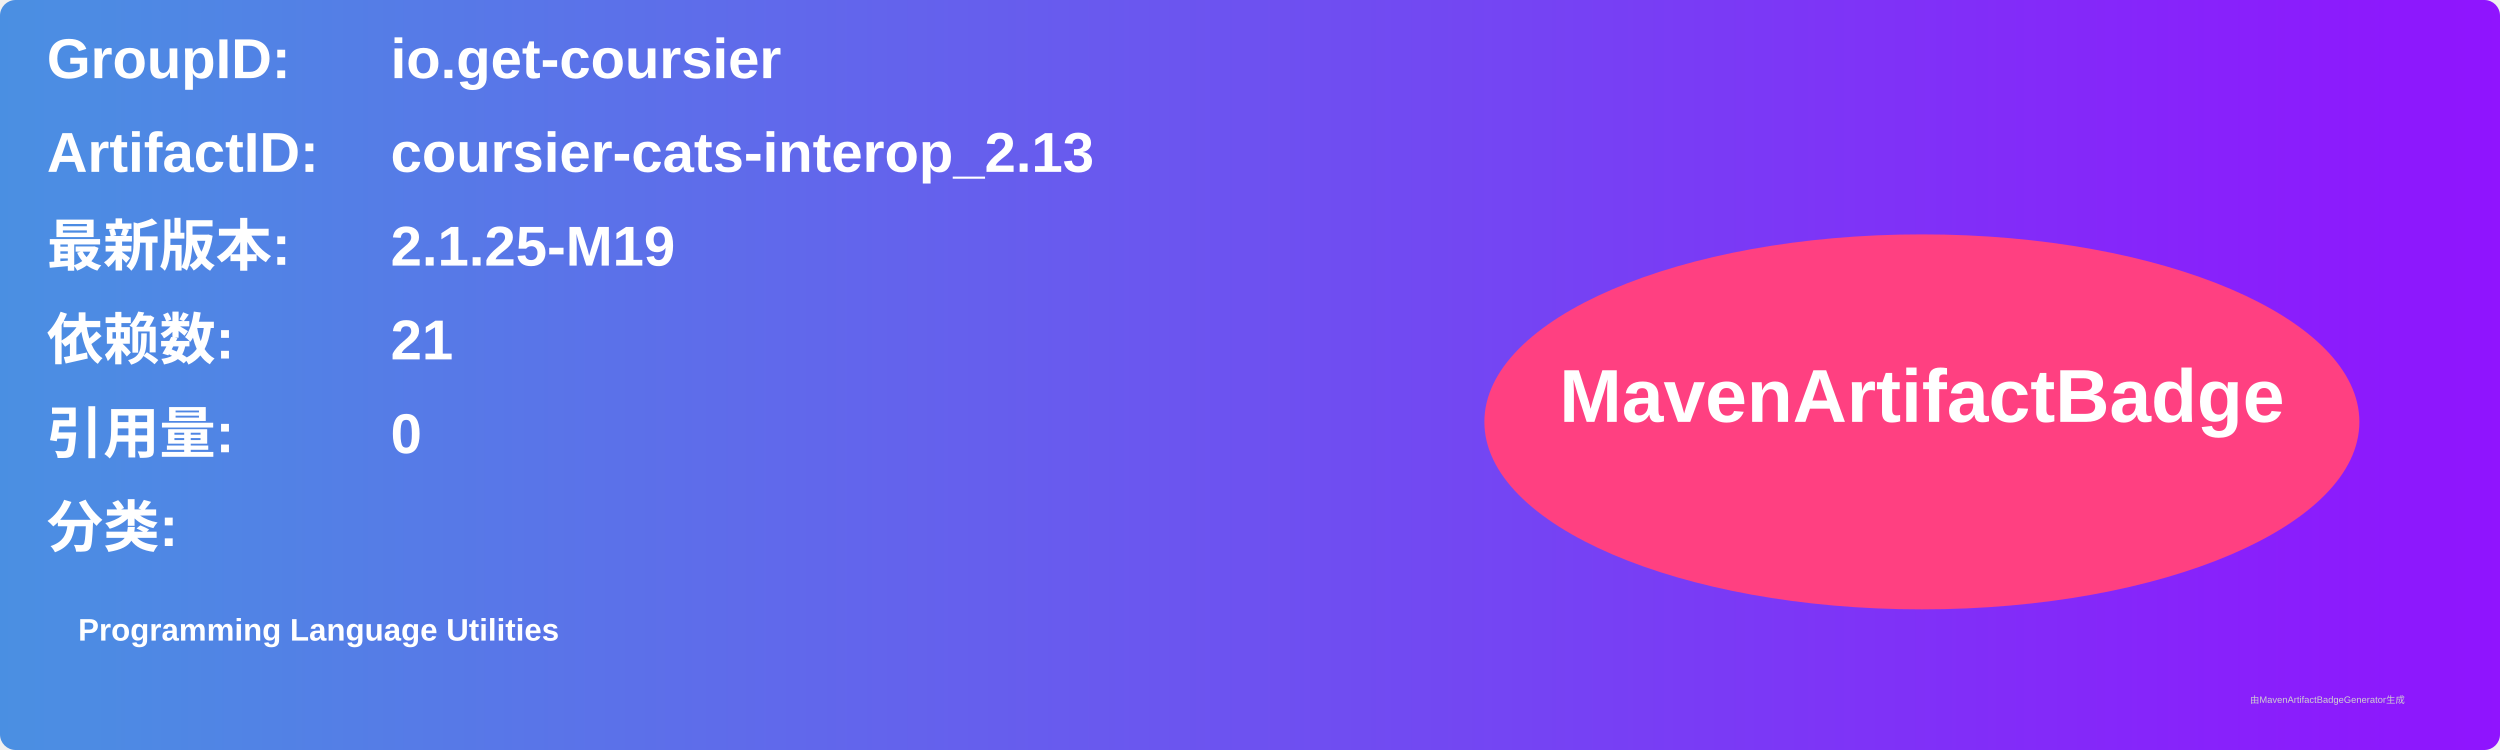
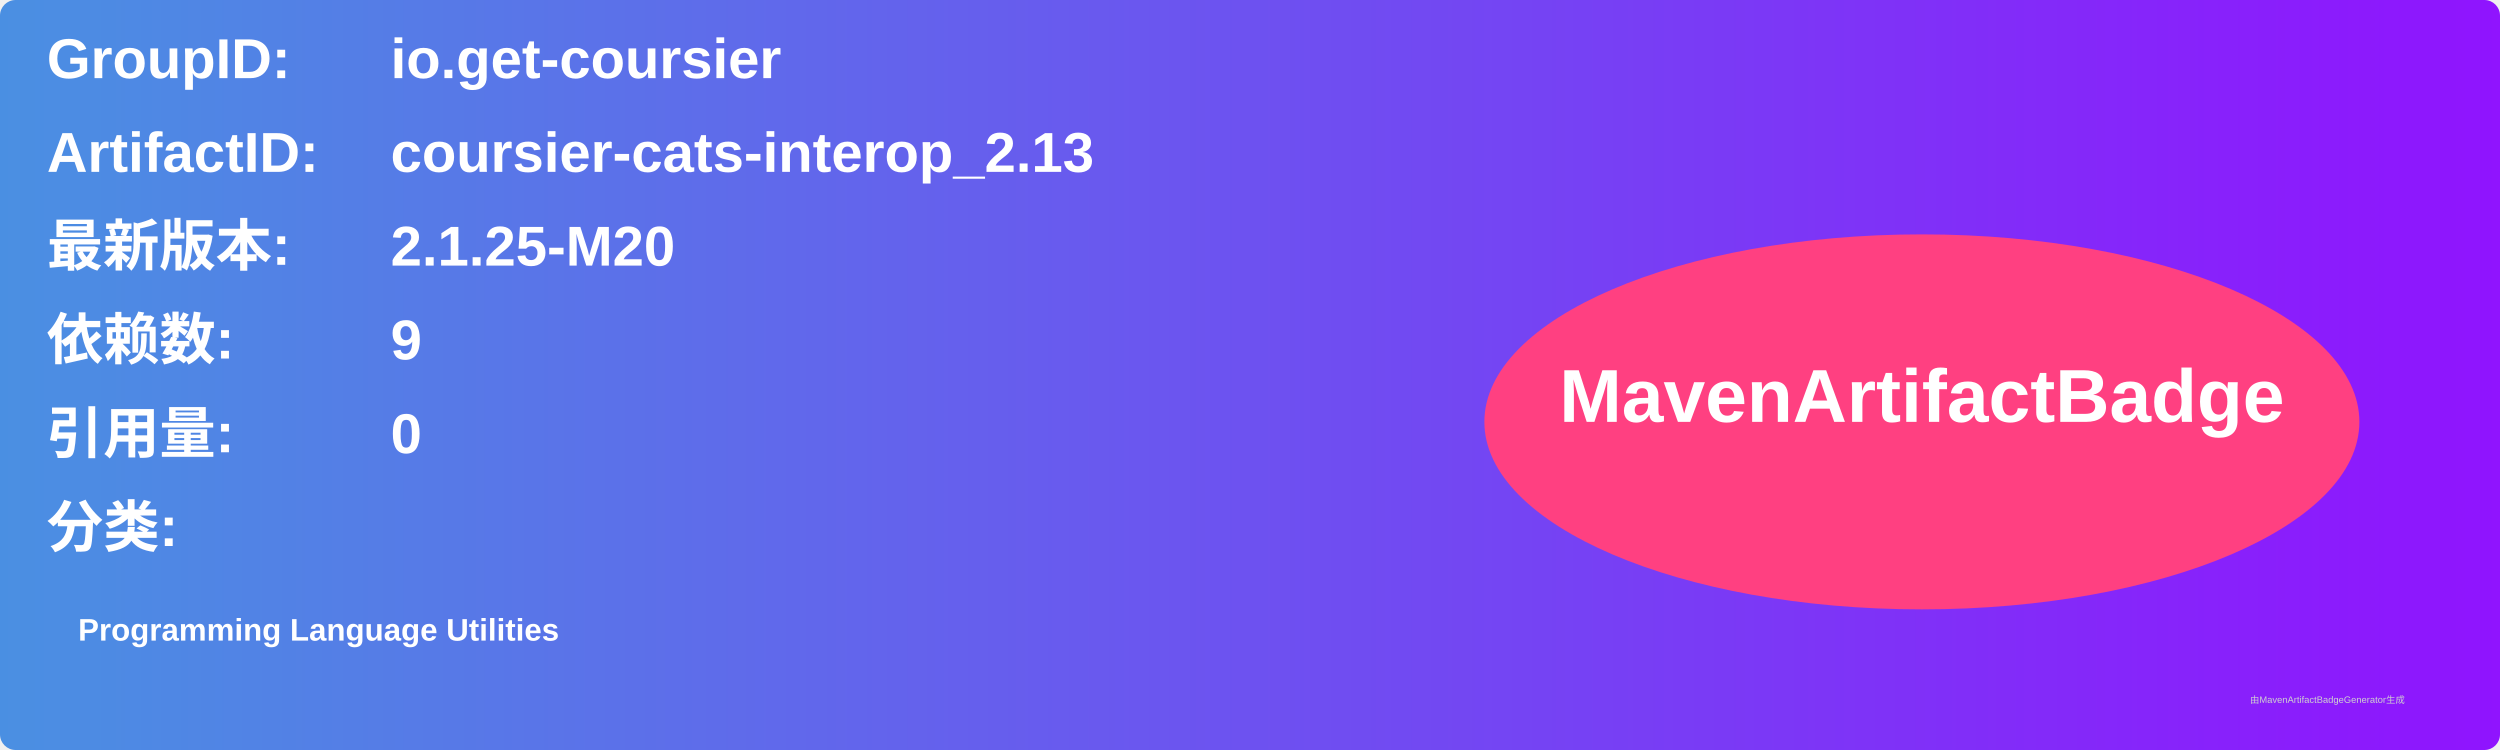
<svg xmlns="http://www.w3.org/2000/svg" width="800" height="240" viewBox="0 0 800 240">
  <linearGradient id="grad" x1="0%" y1="0%" x2="100%" y2="0%">
    <stop offset="0%" stop-color="#4a90e2" />
    <stop offset="100%" stop-color="#9013fe" />
  </linearGradient>
  <rect width="100%" height="100%" rx="5" ry="5" fill="url(#grad)" />
  <g transform="translate(15, 15)">
    <text x="0" y="10" font-family="Arial" font-size="18" fill="white" font-weight="bold" width="260">GroupID:</text>
    <text x="110" y="10" font-family="Arial" font-size="18" fill="white" font-weight="bold" width="460">io.get-coursier</text>
    <text x="0" y="40" font-family="Arial" font-size="18" fill="white" font-weight="bold" width="260">ArtifactID:</text>
    <text x="110" y="40" font-family="Arial" font-size="18" fill="white" font-weight="bold" width="460">coursier-cats-interop_2.13</text>
    <text x="0" y="70" font-family="Arial" font-size="18" fill="white" font-weight="bold">最新版本:</text>
    <text x="110" y="70" font-family="Arial" font-size="18" fill="white" font-weight="bold">
-       <tspan font-weight="bold">2.1.25-M19</tspan>
+       <tspan font-weight="bold">2.1.25-M20</tspan>
    </text>
    <text x="0" y="100" font-family="Arial" font-size="18" fill="white" font-weight="bold">依赖数: </text>
    <text x="110" y="100" font-family="Arial" font-size="18" fill="white">
-       <tspan font-weight="bold">21</tspan>
+       <tspan font-weight="bold">9</tspan>
    </text>
    <text x="0" y="130" font-family="Arial" font-size="18" fill="white" font-weight="bold">引用量: </text>
    <text x="110" y="130" font-family="Arial" font-size="18" fill="white">
      <tspan font-weight="bold">0</tspan>
    </text>
    <text x="0" y="160" font-family="Arial" font-size="18" fill="white" font-weight="bold">分类:</text>
    <text x="10" y="190" font-family="Arial" font-size="10" fill="white">
      <tspan font-weight="bold">Programming Language Utilities</tspan>
    </text>
    <ellipse cx="600" cy="120" rx="140" ry="60" fill="#ff4081" />
    <text x="600" y="120" text-anchor="middle" font-family="Arial" font-size="24" fill="white" font-weight="bold">MavenArtifactBadge</text>
  </g>
  <text x="720" y="225" font-family="Arial" font-size="3" fill="#d0d0d0">由MavenArtifactBadgeGenerator生成</text>
</svg>
